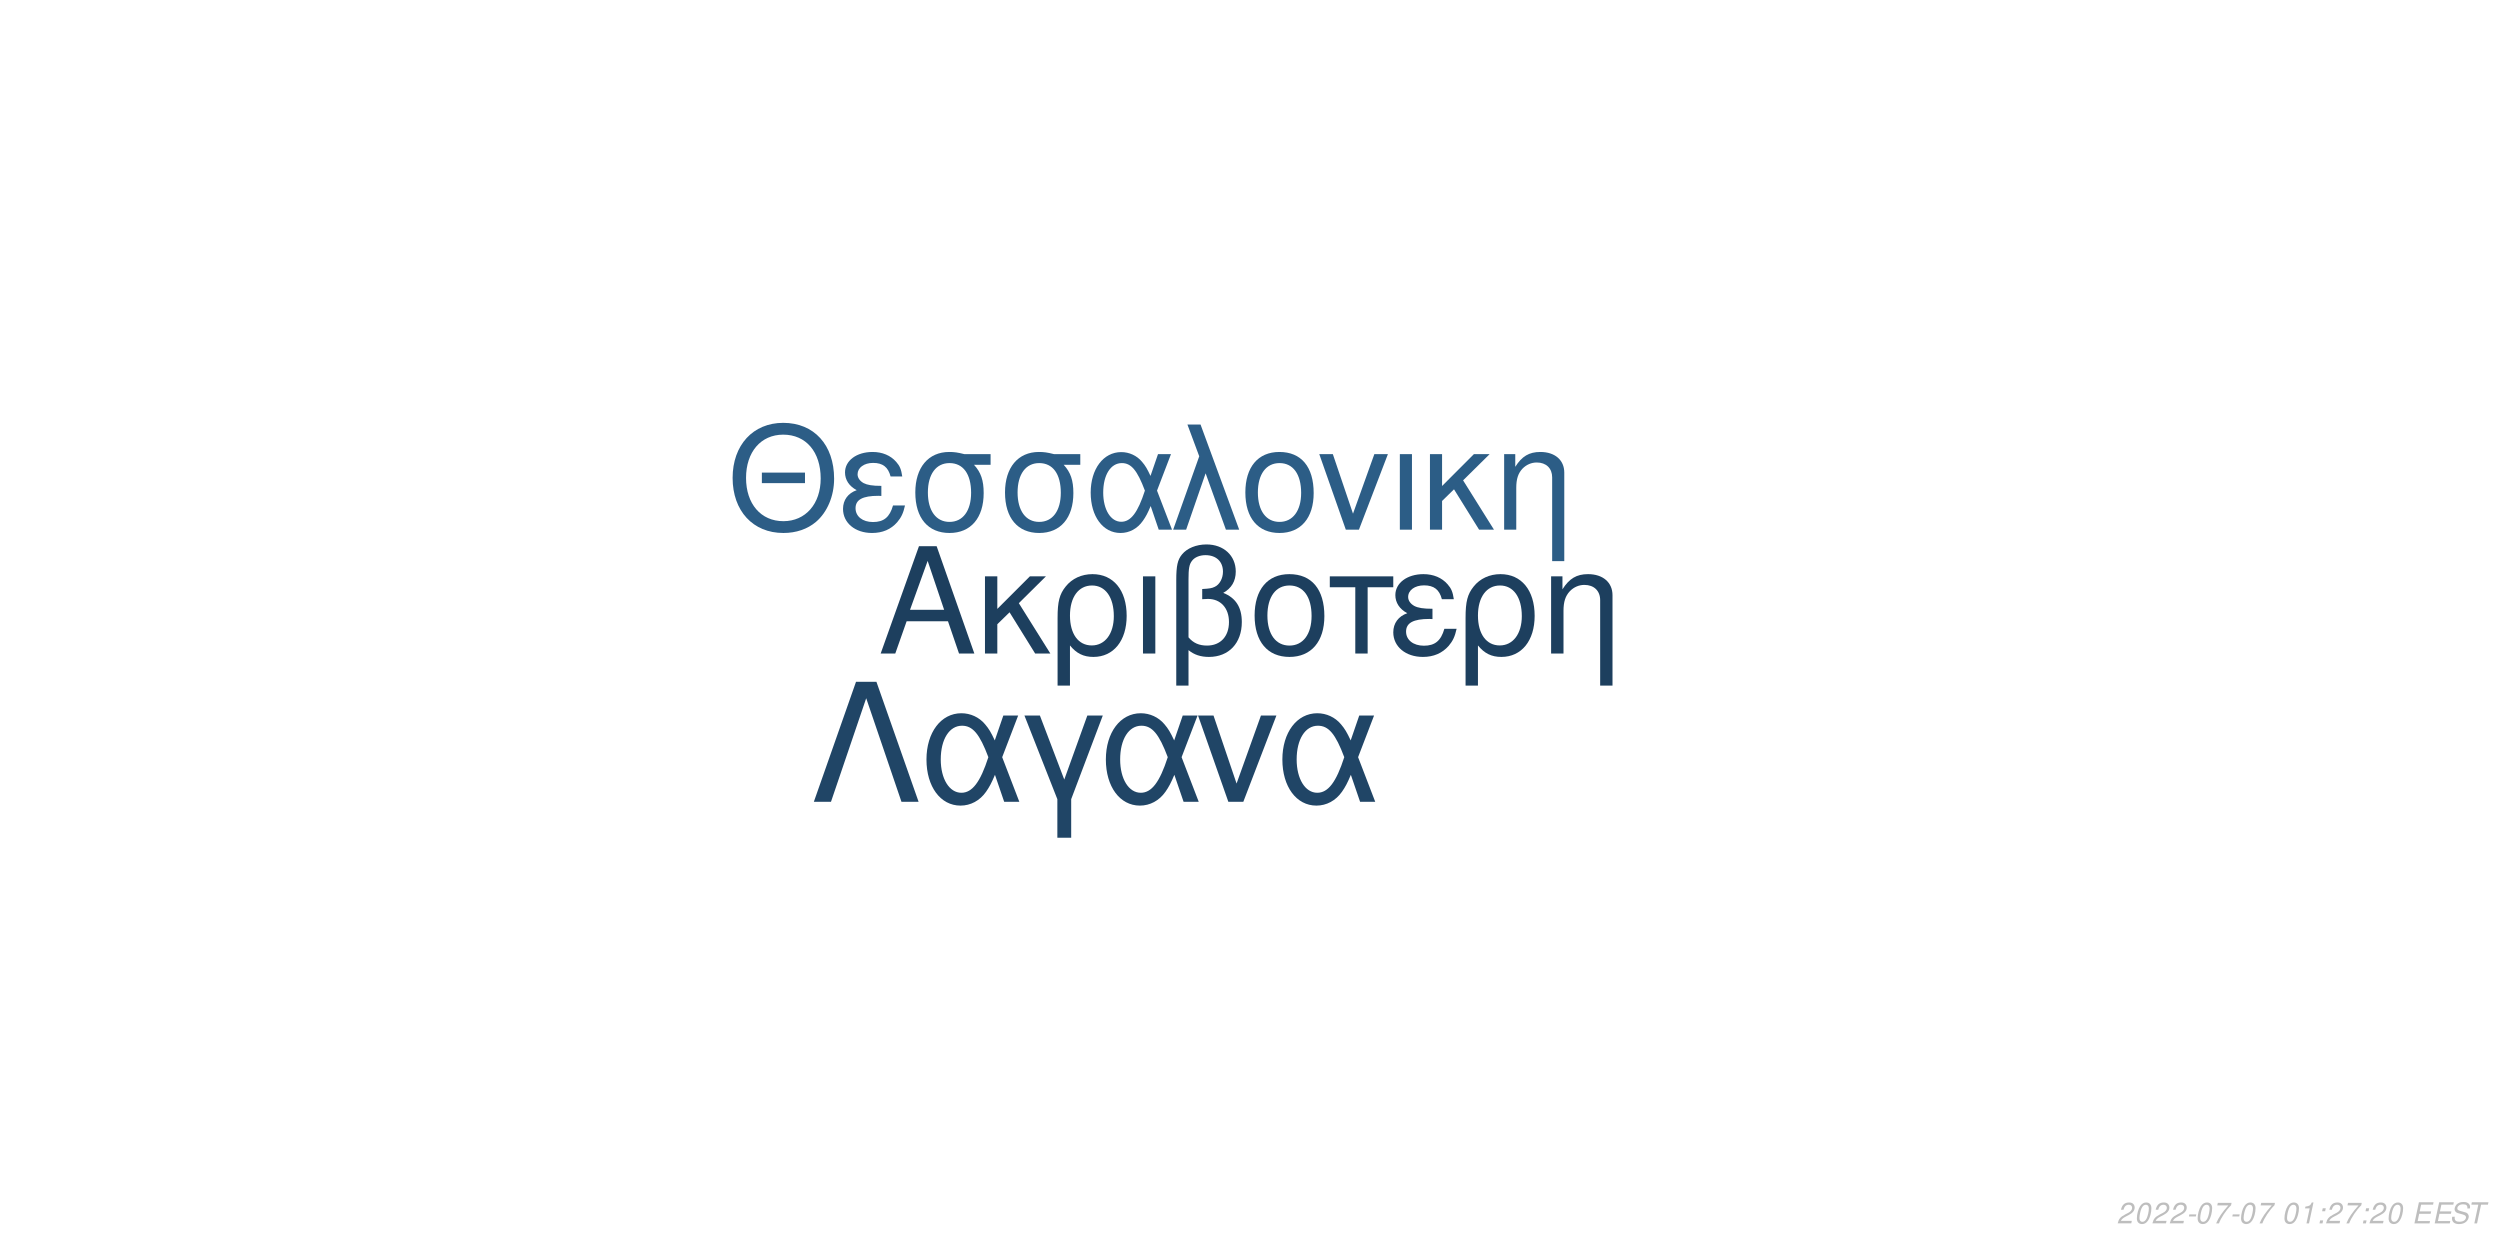
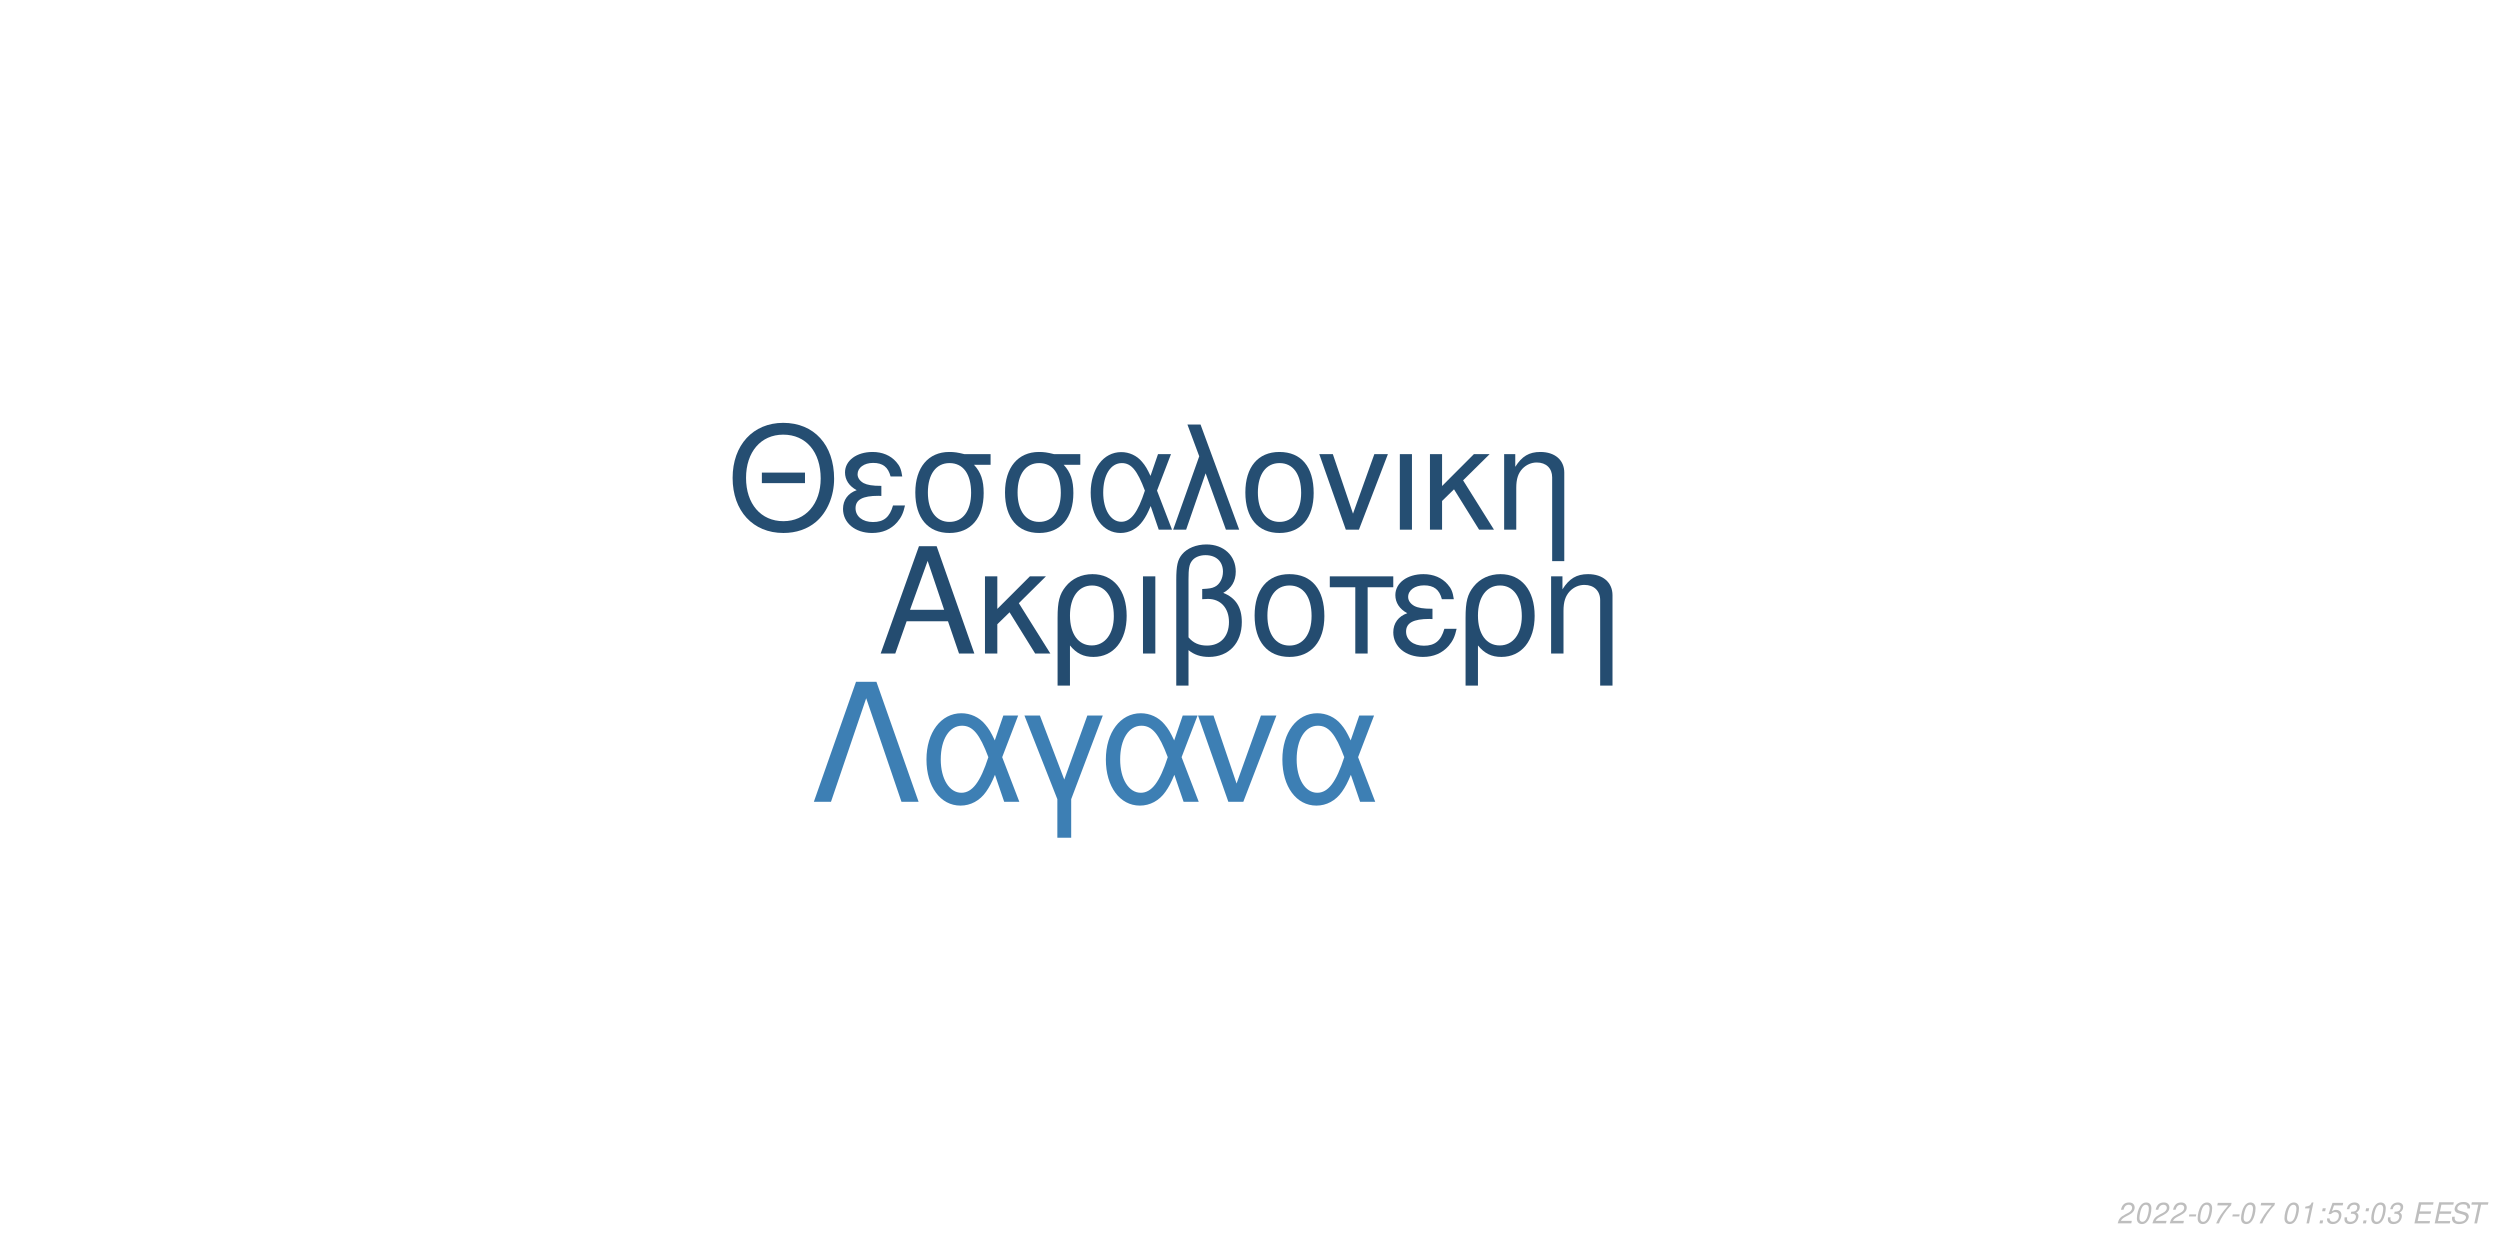
<svg xmlns="http://www.w3.org/2000/svg" xmlns:xlink="http://www.w3.org/1999/xlink" width="864pt" height="432pt" viewBox="0 0 864 432" version="1.1">
  <defs>
    <g>
      <symbol overflow="visible" id="glyph0-0">
        <path style="stroke:none;" d="" />
      </symbol>
      <symbol overflow="visible" id="glyph0-1">
        <path style="stroke:none;" d="M 24.125 -11.141 L 27.938 0 L 33.234 0 L 20.203 -37.094 L 14.094 -37.094 L 0.859 0 L 5.906 0 L 9.828 -11.141 Z M 22.797 -15.109 L 11 -15.109 L 17.094 -32.016 Z M 22.797 -15.109 " />
      </symbol>
      <symbol overflow="visible" id="glyph0-2">
        <path style="stroke:none;" d="M 7.172 -15.422 L 7.172 -26.672 L 2.906 -26.672 L 2.906 0 L 7.172 0 L 7.172 -10.125 L 11.406 -14.25 L 20.25 0 L 25.5 0 L 14.609 -17.406 L 23.969 -26.672 L 18.422 -26.672 Z M 7.172 -15.422 " />
      </symbol>
      <symbol overflow="visible" id="glyph0-3">
        <path style="stroke:none;" d="M 3 11.094 L 7.281 11.094 L 7.281 -2.797 C 9.516 -0.047 11.953 1.172 15.375 1.172 C 22.344 1.172 26.875 -4.422 26.875 -13.031 C 26.875 -21.891 22.297 -27.438 15.062 -27.438 C 11.297 -27.438 7.984 -25.906 5.797 -23.156 C 3.672 -20.516 3 -17.969 3 -12.359 Z M 14.906 -23.516 C 19.547 -23.516 22.438 -19.438 22.438 -12.922 C 22.438 -6.812 19.391 -2.797 14.812 -2.797 C 10.172 -2.797 7.281 -6.766 7.281 -13.125 C 7.281 -19.484 10.234 -23.516 14.906 -23.516 Z M 14.906 -23.516 " />
      </symbol>
      <symbol overflow="visible" id="glyph0-4">
        <path style="stroke:none;" d="M 3.516 0 L 7.781 0 L 7.781 -26.672 L 3.516 -26.672 Z M 3.516 0 " />
      </symbol>
      <symbol overflow="visible" id="glyph0-5">
        <path style="stroke:none;" d="M 4.016 11.094 L 8.25 11.094 L 8.25 -1.172 C 10.172 0.406 12.422 1.172 15.312 1.172 C 22.188 1.172 26.672 -3.609 26.672 -10.891 C 26.672 -15.984 24.578 -19.234 20.25 -20.969 C 23.109 -22.547 24.578 -25.031 24.578 -28.344 C 24.578 -33.844 20.406 -37.703 14.453 -37.703 C 10.938 -37.703 7.734 -36.391 6 -34.25 C 4.484 -32.422 4.016 -30.328 4.016 -25.391 Z M 8.25 -25.656 C 8.25 -29.359 8.5 -30.844 9.469 -32.062 C 10.375 -33.281 12.156 -34 14.094 -34 C 17.812 -34 20.156 -31.812 20.156 -28.297 C 20.156 -25.953 18.984 -23.812 17.297 -23.047 C 16.281 -22.547 15.469 -22.438 12.984 -22.297 L 12.984 -18.781 C 13.734 -18.828 14.344 -18.875 14.969 -18.875 C 19.344 -18.875 22.234 -15.719 22.234 -10.891 C 22.234 -5.906 19.281 -2.75 14.656 -2.75 C 11.953 -2.75 9.922 -3.609 8.25 -5.594 Z M 8.25 -25.656 " />
      </symbol>
      <symbol overflow="visible" id="glyph0-6">
        <path style="stroke:none;" d="M 14.094 -27.438 C 6.562 -27.438 2.094 -22.094 2.094 -13.125 C 2.094 -4.125 6.562 1.172 14.141 1.172 C 21.672 1.172 26.203 -4.172 26.203 -12.922 C 26.203 -22.188 21.828 -27.438 14.094 -27.438 Z M 14.141 -23.516 C 18.938 -23.516 21.781 -19.594 21.781 -12.984 C 21.781 -6.672 18.828 -2.75 14.141 -2.75 C 9.422 -2.75 6.516 -6.672 6.516 -13.125 C 6.516 -19.594 9.422 -23.516 14.141 -23.516 Z M 14.141 -23.516 " />
      </symbol>
      <symbol overflow="visible" id="glyph0-7">
        <path style="stroke:none;" d="M 7.891 0 L 12.156 0 L 12.156 -22.906 L 21.016 -22.906 L 21.016 -26.672 L -0.922 -26.672 L -0.922 -22.906 L 7.891 -22.906 Z M 7.891 0 " />
      </symbol>
      <symbol overflow="visible" id="glyph0-8">
        <path style="stroke:none;" d="M 14.562 -15.469 C 11.344 -15.469 9.562 -15.781 8.297 -16.438 C 6.922 -17.203 6.156 -18.328 6.156 -19.547 C 6.156 -21.891 8.453 -23.562 11.656 -23.562 C 15.062 -23.562 16.953 -22.094 17.812 -18.781 L 21.938 -18.781 C 21.578 -21.266 21.062 -22.5 19.797 -23.922 C 17.812 -26.203 14.906 -27.438 11.453 -27.438 C 5.797 -27.438 1.734 -24.375 1.734 -20.203 C 1.734 -17.609 3.156 -15.375 5.859 -13.938 C 2.797 -12.875 1.016 -10.484 1.016 -7.328 C 1.016 -2.391 5.297 1.172 11.25 1.172 C 14.969 1.172 17.906 -0.109 20.156 -2.641 C 21.578 -4.328 22.297 -5.797 22.906 -8.547 L 18.672 -8.547 C 17.5 -4.422 15.422 -2.703 11.609 -2.703 C 7.938 -2.703 5.438 -4.688 5.438 -7.578 C 5.438 -10.578 7.938 -11.953 13.484 -11.953 C 13.641 -11.953 14.094 -11.953 14.562 -11.906 Z M 14.562 -15.469 " />
      </symbol>
      <symbol overflow="visible" id="glyph0-9">
        <path style="stroke:none;" d="M 3.562 -26.672 L 3.562 0 L 7.844 0 L 7.844 -14.703 C 7.844 -17.906 8.5 -19.891 10.031 -21.531 C 11.406 -22.953 13.188 -23.719 15.062 -23.719 C 18.375 -23.719 20.516 -21.672 20.516 -18.469 L 20.516 11.094 L 24.781 11.094 L 24.781 -20.156 C 24.781 -24.578 21.469 -27.438 16.328 -27.438 C 12.359 -27.438 9.828 -25.906 7.484 -22.188 L 7.484 -26.672 Z M 3.562 -26.672 " />
      </symbol>
      <symbol overflow="visible" id="glyph1-0">
        <path style="stroke:none;" d="" />
      </symbol>
      <symbol overflow="visible" id="glyph1-1">
        <path style="stroke:none;" d="M 26.859 -19.734 L 11.953 -19.734 L 11.953 -16.094 L 26.859 -16.094 Z M 19.328 -36.922 C 8.922 -36.922 1.844 -29.25 1.844 -17.891 C 1.844 -6.484 8.875 1.141 19.391 1.141 C 23.812 1.141 27.703 -0.203 30.641 -2.688 C 34.578 -6.031 36.922 -11.656 36.922 -17.594 C 36.922 -29.297 30 -36.922 19.328 -36.922 Z M 19.328 -32.844 C 27.203 -32.844 32.281 -26.906 32.281 -17.688 C 32.281 -8.922 27.062 -2.938 19.391 -2.938 C 11.609 -2.938 6.484 -8.922 6.484 -17.891 C 6.484 -26.859 11.609 -32.844 19.328 -32.844 Z M 19.328 -32.844 " />
      </symbol>
      <symbol overflow="visible" id="glyph1-2">
        <path style="stroke:none;" d="M 14.25 -15.141 C 11.109 -15.141 9.375 -15.453 8.125 -16.094 C 6.781 -16.844 6.031 -17.938 6.031 -19.141 C 6.031 -21.422 8.266 -23.078 11.406 -23.078 C 14.75 -23.078 16.594 -21.625 17.438 -18.391 L 21.469 -18.391 C 21.125 -20.828 20.625 -22.031 19.391 -23.422 C 17.438 -25.656 14.594 -26.859 11.219 -26.859 C 5.688 -26.859 1.688 -23.875 1.688 -19.781 C 1.688 -17.234 3.094 -15.047 5.734 -13.656 C 2.734 -12.609 1 -10.266 1 -7.172 C 1 -2.344 5.188 1.141 11.016 1.141 C 14.656 1.141 17.547 -0.094 19.734 -2.594 C 21.125 -4.234 21.828 -5.688 22.422 -8.375 L 18.281 -8.375 C 17.141 -4.328 15.094 -2.641 11.359 -2.641 C 7.766 -2.641 5.328 -4.578 5.328 -7.422 C 5.328 -10.359 7.766 -11.703 13.203 -11.703 C 13.359 -11.703 13.797 -11.703 14.25 -11.656 Z M 14.25 -15.141 " />
      </symbol>
      <symbol overflow="visible" id="glyph1-3">
        <path style="stroke:none;" d="M 29 -26.109 L 19.938 -26.109 C 17.594 -26.703 16.438 -26.859 14.703 -26.859 C 7.469 -26.859 2.984 -21.469 2.984 -12.859 C 2.984 -4.031 7.375 1.141 14.797 1.141 C 22.172 1.141 26.609 -4.078 26.609 -12.656 C 26.609 -17.047 25.656 -19.828 23.266 -22.422 L 29 -22.422 Z M 14.797 -23.016 C 19.531 -23.016 22.266 -19.234 22.266 -12.75 C 22.266 -6.531 19.438 -2.688 14.797 -2.688 C 10.172 -2.688 7.328 -6.531 7.328 -12.859 C 7.328 -19.188 10.172 -23.016 14.797 -23.016 Z M 14.797 -23.016 " />
      </symbol>
      <symbol overflow="visible" id="glyph1-4">
        <path style="stroke:none;" d="M 29.344 -26.109 L 24.859 -26.109 L 22.266 -18.578 C 21.125 -21.031 20.484 -22.125 19.328 -23.469 C 17.547 -25.609 14.906 -26.812 12.156 -26.812 C 5.984 -26.812 1.594 -20.984 1.594 -12.812 C 1.594 -4.578 5.828 1.141 11.906 1.141 C 14.953 1.141 17.734 -0.344 19.625 -3.047 C 20.672 -4.531 21.281 -5.688 22.328 -8.172 L 25.109 0 L 29.703 0 L 24.516 -13.5 Z M 20.328 -13.5 C 17.891 -5.922 15.453 -2.734 12.156 -2.734 C 8.516 -2.734 5.922 -6.922 5.922 -12.812 C 5.922 -18.938 8.516 -23.016 12.359 -23.016 C 15.594 -23.016 17.688 -20.531 20.328 -13.5 Z M 20.328 -13.5 " />
      </symbol>
      <symbol overflow="visible" id="glyph1-5">
        <path style="stroke:none;" d="M 1.094 0 L 5.578 0 L 12.312 -19.484 L 19.328 0 L 23.922 0 L 10.562 -36.328 L 6.031 -36.328 L 10.109 -25.359 Z M 1.094 0 " />
      </symbol>
      <symbol overflow="visible" id="glyph1-6">
        <path style="stroke:none;" d="M 13.797 -26.859 C 6.422 -26.859 2.047 -21.625 2.047 -12.859 C 2.047 -4.031 6.422 1.141 13.859 1.141 C 21.234 1.141 25.656 -4.078 25.656 -12.656 C 25.656 -21.719 21.375 -26.859 13.797 -26.859 Z M 13.859 -23.016 C 18.531 -23.016 21.328 -19.188 21.328 -12.703 C 21.328 -6.531 18.438 -2.688 13.859 -2.688 C 9.219 -2.688 6.375 -6.531 6.375 -12.859 C 6.375 -19.188 9.219 -23.016 13.859 -23.016 Z M 13.859 -23.016 " />
      </symbol>
      <symbol overflow="visible" id="glyph1-7">
        <path style="stroke:none;" d="M 14.297 0 L 24.312 -26.109 L 19.625 -26.109 L 12.25 -5.531 L 5.281 -26.109 L 0.594 -26.109 L 9.766 0 Z M 14.297 0 " />
      </symbol>
      <symbol overflow="visible" id="glyph1-8">
        <path style="stroke:none;" d="M 3.438 0 L 7.625 0 L 7.625 -26.109 L 3.438 -26.109 Z M 3.438 0 " />
      </symbol>
      <symbol overflow="visible" id="glyph1-9">
        <path style="stroke:none;" d="M 7.031 -15.094 L 7.031 -26.109 L 2.844 -26.109 L 2.844 0 L 7.031 0 L 7.031 -9.922 L 11.156 -13.953 L 19.828 0 L 24.969 0 L 14.297 -17.047 L 23.469 -26.109 L 18.031 -26.109 Z M 7.031 -15.094 " />
      </symbol>
      <symbol overflow="visible" id="glyph1-10">
        <path style="stroke:none;" d="M 3.484 -26.109 L 3.484 0 L 7.672 0 L 7.672 -14.406 C 7.672 -17.547 8.328 -19.484 9.812 -21.078 C 11.156 -22.469 12.906 -23.219 14.75 -23.219 C 17.984 -23.219 20.078 -21.234 20.078 -18.094 L 20.078 10.859 L 24.266 10.859 L 24.266 -19.734 C 24.266 -24.062 21.031 -26.859 16 -26.859 C 12.109 -26.859 9.609 -25.359 7.328 -21.719 L 7.328 -26.109 Z M 3.484 -26.109 " />
      </symbol>
      <symbol overflow="visible" id="glyph2-0">
        <path style="stroke:none;" d="" />
      </symbol>
      <symbol overflow="visible" id="glyph2-1">
        <path style="stroke:none;" d="M 22.531 -41.484 L 15.484 -41.484 L 0.906 0 L 6.828 0 L 19 -35.797 L 31.188 0 L 37.109 0 Z M 22.531 -41.484 " />
      </symbol>
      <symbol overflow="visible" id="glyph2-2">
        <path style="stroke:none;" d="M 33.516 -29.812 L 28.391 -29.812 L 25.438 -21.219 C 24.125 -24.016 23.391 -25.266 22.078 -26.797 C 20.031 -29.25 17.016 -30.609 13.891 -30.609 C 6.828 -30.609 1.828 -23.953 1.828 -14.625 C 1.828 -5.234 6.656 1.312 13.594 1.312 C 17.078 1.312 20.266 -0.391 22.422 -3.469 C 23.609 -5.172 24.297 -6.484 25.5 -9.328 L 28.688 0 L 33.922 0 L 28 -15.422 Z M 23.219 -15.422 C 20.422 -6.766 17.641 -3.125 13.891 -3.125 C 9.734 -3.125 6.766 -7.906 6.766 -14.625 C 6.766 -21.625 9.734 -26.297 14.109 -26.297 C 17.812 -26.297 20.203 -23.453 23.219 -15.422 Z M 23.219 -15.422 " />
      </symbol>
      <symbol overflow="visible" id="glyph2-3">
        <path style="stroke:none;" d="M 12.062 12.406 L 16.844 12.406 L 16.844 -0.906 L 27.766 -29.812 L 22.422 -29.812 L 14.453 -7.688 L 6.031 -29.812 L 0.688 -29.812 L 12.062 -0.906 Z M 12.062 12.406 " />
      </symbol>
      <symbol overflow="visible" id="glyph2-4">
        <path style="stroke:none;" d="M 16.328 0 L 27.766 -29.812 L 22.422 -29.812 L 14 -6.312 L 6.031 -29.812 L 0.688 -29.812 L 11.156 0 Z M 16.328 0 " />
      </symbol>
      <symbol overflow="visible" id="glyph3-0">
        <path style="stroke:none;" d="" />
      </symbol>
      <symbol overflow="visible" id="glyph3-1">
        <path style="stroke:none;" d="M 5.234 -0.875 L 1.469 -0.875 C 1.641 -1.375 2.203 -1.891 3.109 -2.344 L 4.234 -2.938 C 5.562 -3.625 6.219 -4.469 6.219 -5.484 C 6.219 -5.938 6.062 -6.359 5.797 -6.656 C 5.469 -7.047 4.984 -7.234 4.312 -7.234 C 2.766 -7.234 1.891 -6.453 1.484 -4.734 L 2.375 -4.734 C 2.484 -5.188 2.609 -5.484 2.797 -5.75 C 3.094 -6.203 3.609 -6.453 4.188 -6.453 C 4.891 -6.453 5.344 -6.031 5.344 -5.375 C 5.344 -4.703 4.859 -4.094 4.016 -3.656 L 2.984 -3.125 C 1.234 -2.188 0.797 -1.656 0.344 -0.016 L 5.047 -0.016 Z M 5.234 -0.875 " />
      </symbol>
      <symbol overflow="visible" id="glyph3-2">
        <path style="stroke:none;" d="M 4.203 -7.234 C 3.375 -7.234 2.688 -6.812 2.125 -5.984 C 1.484 -5.047 0.984 -3.188 0.984 -1.734 C 0.984 -1.109 1.172 -0.562 1.484 -0.266 C 1.797 0.047 2.281 0.234 2.766 0.234 C 3.625 0.234 4.281 -0.156 4.859 -1.016 C 5.516 -1.953 6 -3.797 6 -5.266 C 6 -6.5 5.328 -7.234 4.203 -7.234 Z M 4.094 -6.453 C 4.734 -6.453 5.125 -5.984 5.125 -5.156 C 5.125 -4.203 4.781 -2.625 4.406 -1.812 C 3.984 -0.938 3.516 -0.547 2.875 -0.547 C 2.25 -0.547 1.875 -1.031 1.875 -1.828 C 1.875 -2.797 2.203 -4.344 2.594 -5.203 C 2.984 -6.047 3.453 -6.453 4.094 -6.453 Z M 4.094 -6.453 " />
      </symbol>
      <symbol overflow="visible" id="glyph3-3">
        <path style="stroke:none;" d="M 3.516 -3.125 L 1.125 -3.125 L 0.969 -2.406 L 3.359 -2.406 Z M 3.516 -3.125 " />
      </symbol>
      <symbol overflow="visible" id="glyph3-4">
        <path style="stroke:none;" d="M 6.703 -7.094 L 1.953 -7.094 L 1.766 -6.219 L 5.594 -6.219 C 3.344 -3.688 2.266 -2.109 1.375 0 L 2.344 0 C 3.031 -1.906 4.828 -4.594 6.547 -6.281 Z M 6.703 -7.094 " />
      </symbol>
      <symbol overflow="visible" id="glyph3-5">
        <path style="stroke:none;" d="" />
      </symbol>
      <symbol overflow="visible" id="glyph3-6">
        <path style="stroke:none;" d="M 3.703 -5.188 L 2.594 0 L 3.469 0 L 5.016 -7.234 L 4.438 -7.234 C 3.906 -6.156 3.688 -6.016 2.234 -5.812 L 2.109 -5.188 Z M 3.703 -5.188 " />
      </symbol>
      <symbol overflow="visible" id="glyph3-7">
        <path style="stroke:none;" d="M 2.359 -1.031 L 1.312 -1.031 L 1.094 0 L 2.141 0 Z M 3.266 -5.234 L 2.219 -5.234 L 2 -4.203 L 3.047 -4.203 Z M 3.266 -5.234 " />
      </symbol>
      <symbol overflow="visible" id="glyph3-8">
+         <path style="stroke:none;" d="M 6.297 -7.094 L 2.594 -7.094 L 1.234 -3.234 L 2.047 -3.234 C 2.656 -3.766 2.938 -3.906 3.531 -3.906 C 4.328 -3.906 4.797 -3.453 4.797 -2.688 C 4.797 -1.438 3.969 -0.547 2.828 -0.547 C 2.031 -0.547 1.609 -0.938 1.578 -1.734 L 0.703 -1.734 L 0.703 -1.516 C 0.703 -0.938 0.844 -0.547 1.188 -0.266 C 1.562 0.062 2.078 0.234 2.703 0.234 C 3.656 0.234 4.391 -0.156 4.984 -0.922 C 5.422 -1.5 5.672 -2.234 5.672 -2.953 C 5.672 -4 4.938 -4.672 3.812 -4.672 C 3.328 -4.672 2.906 -4.547 2.406 -4.234 L 3.109 -6.219 L 6.109 -6.219 Z M 6.297 -7.094 " />
+       </symbol>
+       <symbol overflow="visible" id="glyph3-9">
+         <path style="stroke:none;" d="M 2.922 -3.312 C 3.125 -3.344 3.234 -3.344 3.375 -3.344 C 4.203 -3.344 4.688 -3 4.688 -2.406 C 4.688 -1.312 3.906 -0.547 2.781 -0.547 C 2.047 -0.547 1.594 -0.938 1.594 -1.562 C 1.594 -1.719 1.609 -1.844 1.656 -2.094 L 0.766 -2.094 C 0.734 -1.797 0.719 -1.641 0.719 -1.469 C 0.719 -0.375 1.406 0.234 2.641 0.234 C 3.547 0.234 4.297 -0.078 4.812 -0.656 C 5.266 -1.156 5.562 -1.875 5.562 -2.547 C 5.562 -3.125 5.344 -3.453 4.797 -3.734 C 5.641 -4.234 6.016 -4.844 6.016 -5.734 C 6.016 -6.656 5.312 -7.234 4.203 -7.234 C 3.375 -7.234 2.672 -6.938 2.188 -6.375 C 1.891 -6.031 1.703 -5.641 1.516 -4.906 L 2.391 -4.906 C 2.5 -5.359 2.594 -5.594 2.734 -5.812 C 3.047 -6.234 3.516 -6.453 4.078 -6.453 C 4.734 -6.453 5.141 -6.125 5.141 -5.578 C 5.141 -5.188 5.016 -4.797 4.797 -4.547 C 4.516 -4.234 4 -4.062 3.266 -4.062 L 3.078 -4.062 Z M 2.922 -3.312 " />
+       </symbol>
+       <symbol overflow="visible" id="glyph3-10">
        <path style="stroke:none;" d="M 2.547 -3.312 L 6.5 -3.312 L 6.688 -4.141 L 2.719 -4.141 L 3.219 -6.469 L 7.344 -6.469 L 7.516 -7.297 L 2.453 -7.297 L 0.906 0 L 6.125 0 L 6.297 -0.812 L 2.016 -0.812 Z M 2.547 -3.312 " />
      </symbol>
-       <symbol overflow="visible" id="glyph3-9">
+       <symbol overflow="visible" id="glyph3-11">
        <path style="stroke:none;" d="M 7.062 -5.156 C 7.125 -5.438 7.141 -5.562 7.141 -5.703 C 7.141 -6.156 6.938 -6.594 6.594 -6.891 C 6.188 -7.25 5.656 -7.406 4.875 -7.406 C 3.844 -7.406 3.047 -7.125 2.5 -6.562 C 2.094 -6.141 1.781 -5.438 1.781 -4.922 C 1.781 -4.297 2.219 -3.766 2.891 -3.562 L 4.594 -3.094 C 5.406 -2.859 5.734 -2.578 5.734 -2.094 C 5.734 -1.781 5.547 -1.406 5.266 -1.141 C 4.844 -0.766 4.266 -0.578 3.453 -0.578 C 2.328 -0.578 1.812 -0.984 1.812 -1.906 C 1.812 -2.047 1.812 -2.125 1.844 -2.312 L 0.984 -2.312 C 0.906 -2.062 0.891 -1.906 0.891 -1.688 C 0.891 -0.484 1.797 0.234 3.297 0.234 C 4.359 0.234 5.234 -0.062 5.812 -0.609 C 6.344 -1.078 6.688 -1.797 6.688 -2.375 C 6.688 -2.641 6.609 -2.906 6.453 -3.156 C 6.234 -3.5 5.938 -3.703 5.469 -3.828 L 3.75 -4.312 C 2.984 -4.547 2.734 -4.734 2.734 -5.188 C 2.734 -5.547 2.875 -5.844 3.188 -6.109 C 3.547 -6.438 4.031 -6.594 4.703 -6.594 C 5.266 -6.594 5.688 -6.484 5.906 -6.297 C 6.094 -6.125 6.219 -5.797 6.219 -5.516 C 6.219 -5.422 6.203 -5.344 6.188 -5.156 Z M 7.062 -5.156 " />
      </symbol>
-       <symbol overflow="visible" id="glyph3-10">
+       <symbol overflow="visible" id="glyph3-12">
        <path style="stroke:none;" d="M 4.938 -6.469 L 7.312 -6.469 L 7.484 -7.297 L 1.75 -7.297 L 1.578 -6.469 L 3.984 -6.469 L 2.609 0 L 3.547 0 Z M 4.938 -6.469 " />
      </symbol>
    </g>
  </defs>
  <g id="surface1">
    <rect x="0" y="0" width="864" height="432" style="fill:rgb(100%,100%,100%);fill-opacity:1;stroke:none;" />
-     <g style="fill:rgb(11.373%,24.706%,36.863%);fill-opacity:1;">
+     <g style="fill:rgb(14.118%,29.804%,43.922%);fill-opacity:1;">
      <use xlink:href="#glyph0-1" x="303.5" y="225.861" />
      <use xlink:href="#glyph0-2" x="337.5" y="225.861" />
      <use xlink:href="#glyph0-3" x="362.5" y="225.861" />
      <use xlink:href="#glyph0-4" x="391.5" y="225.861" />
      <use xlink:href="#glyph0-5" x="402.5" y="225.861" />
      <use xlink:href="#glyph0-6" x="431.5" y="225.861" />
      <use xlink:href="#glyph0-7" x="460.5" y="225.861" />
      <use xlink:href="#glyph0-8" x="480.5" y="225.861" />
      <use xlink:href="#glyph0-3" x="503.5" y="225.861" />
      <use xlink:href="#glyph0-9" x="532.5" y="225.861" />
    </g>
-     <g style="fill:rgb(17.255%,36.471%,52.549%);fill-opacity:1;">
+     <g style="fill:rgb(14.51%,30.588%,44.706%);fill-opacity:1;">
      <use xlink:href="#glyph1-1" x="251.348" y="183.058" />
      <use xlink:href="#glyph1-2" x="290.348" y="183.058" />
      <use xlink:href="#glyph1-3" x="313.348" y="183.058" />
      <use xlink:href="#glyph1-3" x="344.348" y="183.058" />
      <use xlink:href="#glyph1-4" x="375.348" y="183.058" />
      <use xlink:href="#glyph1-5" x="404.348" y="183.058" />
      <use xlink:href="#glyph1-6" x="428.348" y="183.058" />
      <use xlink:href="#glyph1-7" x="455.348" y="183.058" />
      <use xlink:href="#glyph1-8" x="480.348" y="183.058" />
      <use xlink:href="#glyph1-9" x="491.348" y="183.058" />
      <use xlink:href="#glyph1-10" x="516.348" y="183.058" />
    </g>
-     <g style="fill:rgb(12.549%,27.059%,40%);fill-opacity:1;">
+     <g style="fill:rgb(23.922%,49.804%,70.588%);fill-opacity:1;">
      <use xlink:href="#glyph2-1" x="280.359" y="277.105" />
      <use xlink:href="#glyph2-2" x="318.359" y="277.105" />
      <use xlink:href="#glyph2-3" x="353.359" y="277.105" />
      <use xlink:href="#glyph2-2" x="380.359" y="277.105" />
      <use xlink:href="#glyph2-4" x="413.359" y="277.105" />
      <use xlink:href="#glyph2-2" x="441.359" y="277.105" />
    </g>
    <g style="fill:rgb(74.51%,74.51%,74.51%);fill-opacity:1;">
      <use xlink:href="#glyph3-1" x="731.52" y="422.81" />
      <use xlink:href="#glyph3-2" x="737.52" y="422.81" />
      <use xlink:href="#glyph3-1" x="743.52" y="422.81" />
      <use xlink:href="#glyph3-1" x="749.52" y="422.81" />
      <use xlink:href="#glyph3-3" x="755.52" y="422.81" />
      <use xlink:href="#glyph3-2" x="758.52" y="422.81" />
      <use xlink:href="#glyph3-4" x="764.52" y="422.81" />
      <use xlink:href="#glyph3-3" x="770.52" y="422.81" />
      <use xlink:href="#glyph3-2" x="773.52" y="422.81" />
      <use xlink:href="#glyph3-4" x="779.52" y="422.81" />
      <use xlink:href="#glyph3-5" x="785.52" y="422.81" />
      <use xlink:href="#glyph3-2" x="788.52" y="422.81" />
      <use xlink:href="#glyph3-6" x="794.52" y="422.81" />
      <use xlink:href="#glyph3-7" x="800.52" y="422.81" />
-       <use xlink:href="#glyph3-1" x="803.52" y="422.81" />
-       <use xlink:href="#glyph3-4" x="809.52" y="422.81" />
+       <use xlink:href="#glyph3-8" x="803.52" y="422.81" />
+       <use xlink:href="#glyph3-9" x="809.52" y="422.81" />
      <use xlink:href="#glyph3-7" x="815.52" y="422.81" />
-       <use xlink:href="#glyph3-1" x="818.52" y="422.81" />
-       <use xlink:href="#glyph3-2" x="824.52" y="422.81" />
+       <use xlink:href="#glyph3-2" x="818.52" y="422.81" />
+       <use xlink:href="#glyph3-9" x="824.52" y="422.81" />
      <use xlink:href="#glyph3-5" x="830.52" y="422.81" />
-       <use xlink:href="#glyph3-8" x="833.52" y="422.81" />
-       <use xlink:href="#glyph3-8" x="840.52" y="422.81" />
-       <use xlink:href="#glyph3-9" x="846.52" y="422.81" />
-       <use xlink:href="#glyph3-10" x="852.52" y="422.81" />
+       <use xlink:href="#glyph3-10" x="833.52" y="422.81" />
+       <use xlink:href="#glyph3-10" x="840.52" y="422.81" />
+       <use xlink:href="#glyph3-11" x="846.52" y="422.81" />
+       <use xlink:href="#glyph3-12" x="852.52" y="422.81" />
    </g>
  </g>
</svg>
